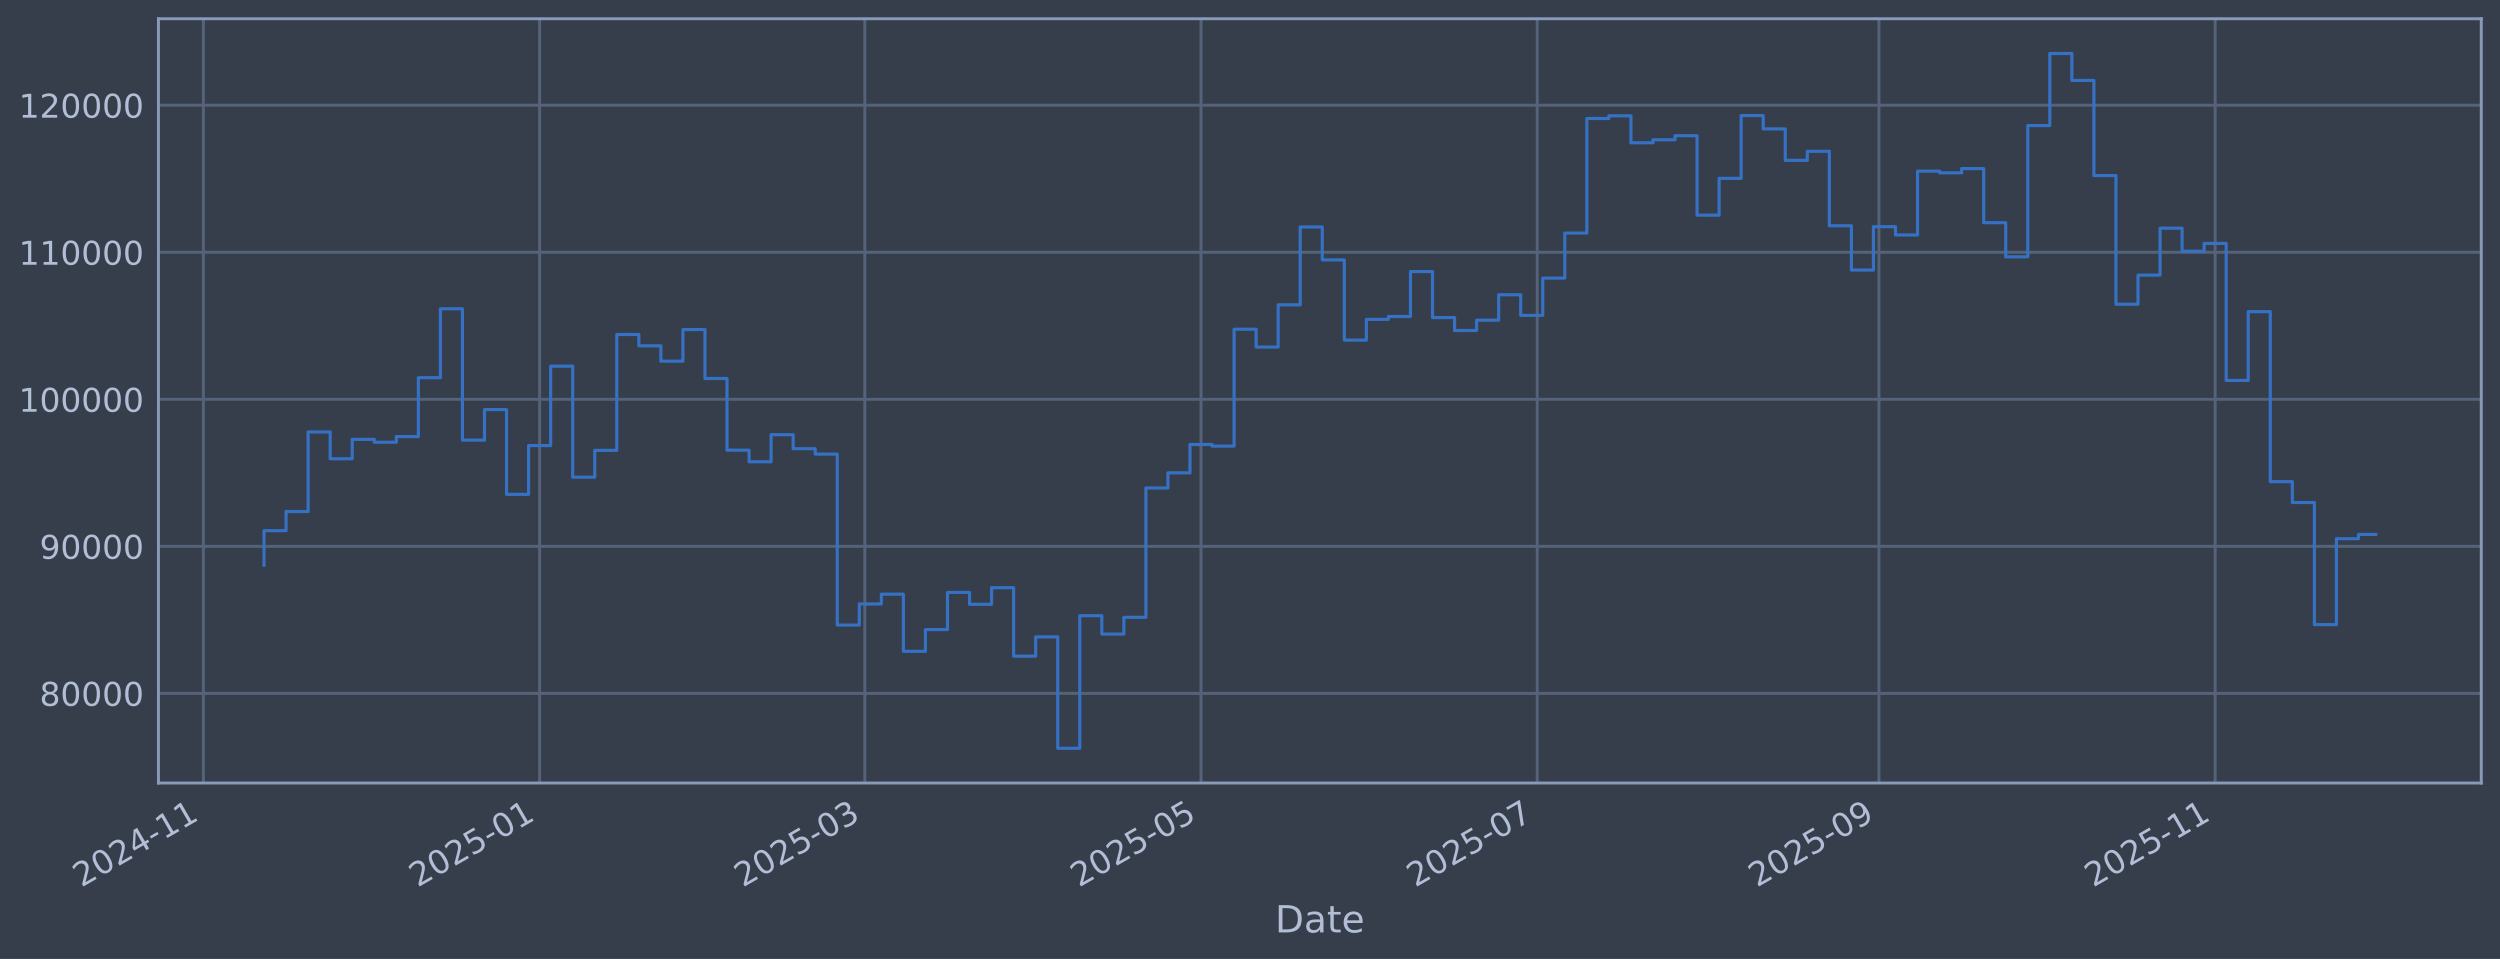
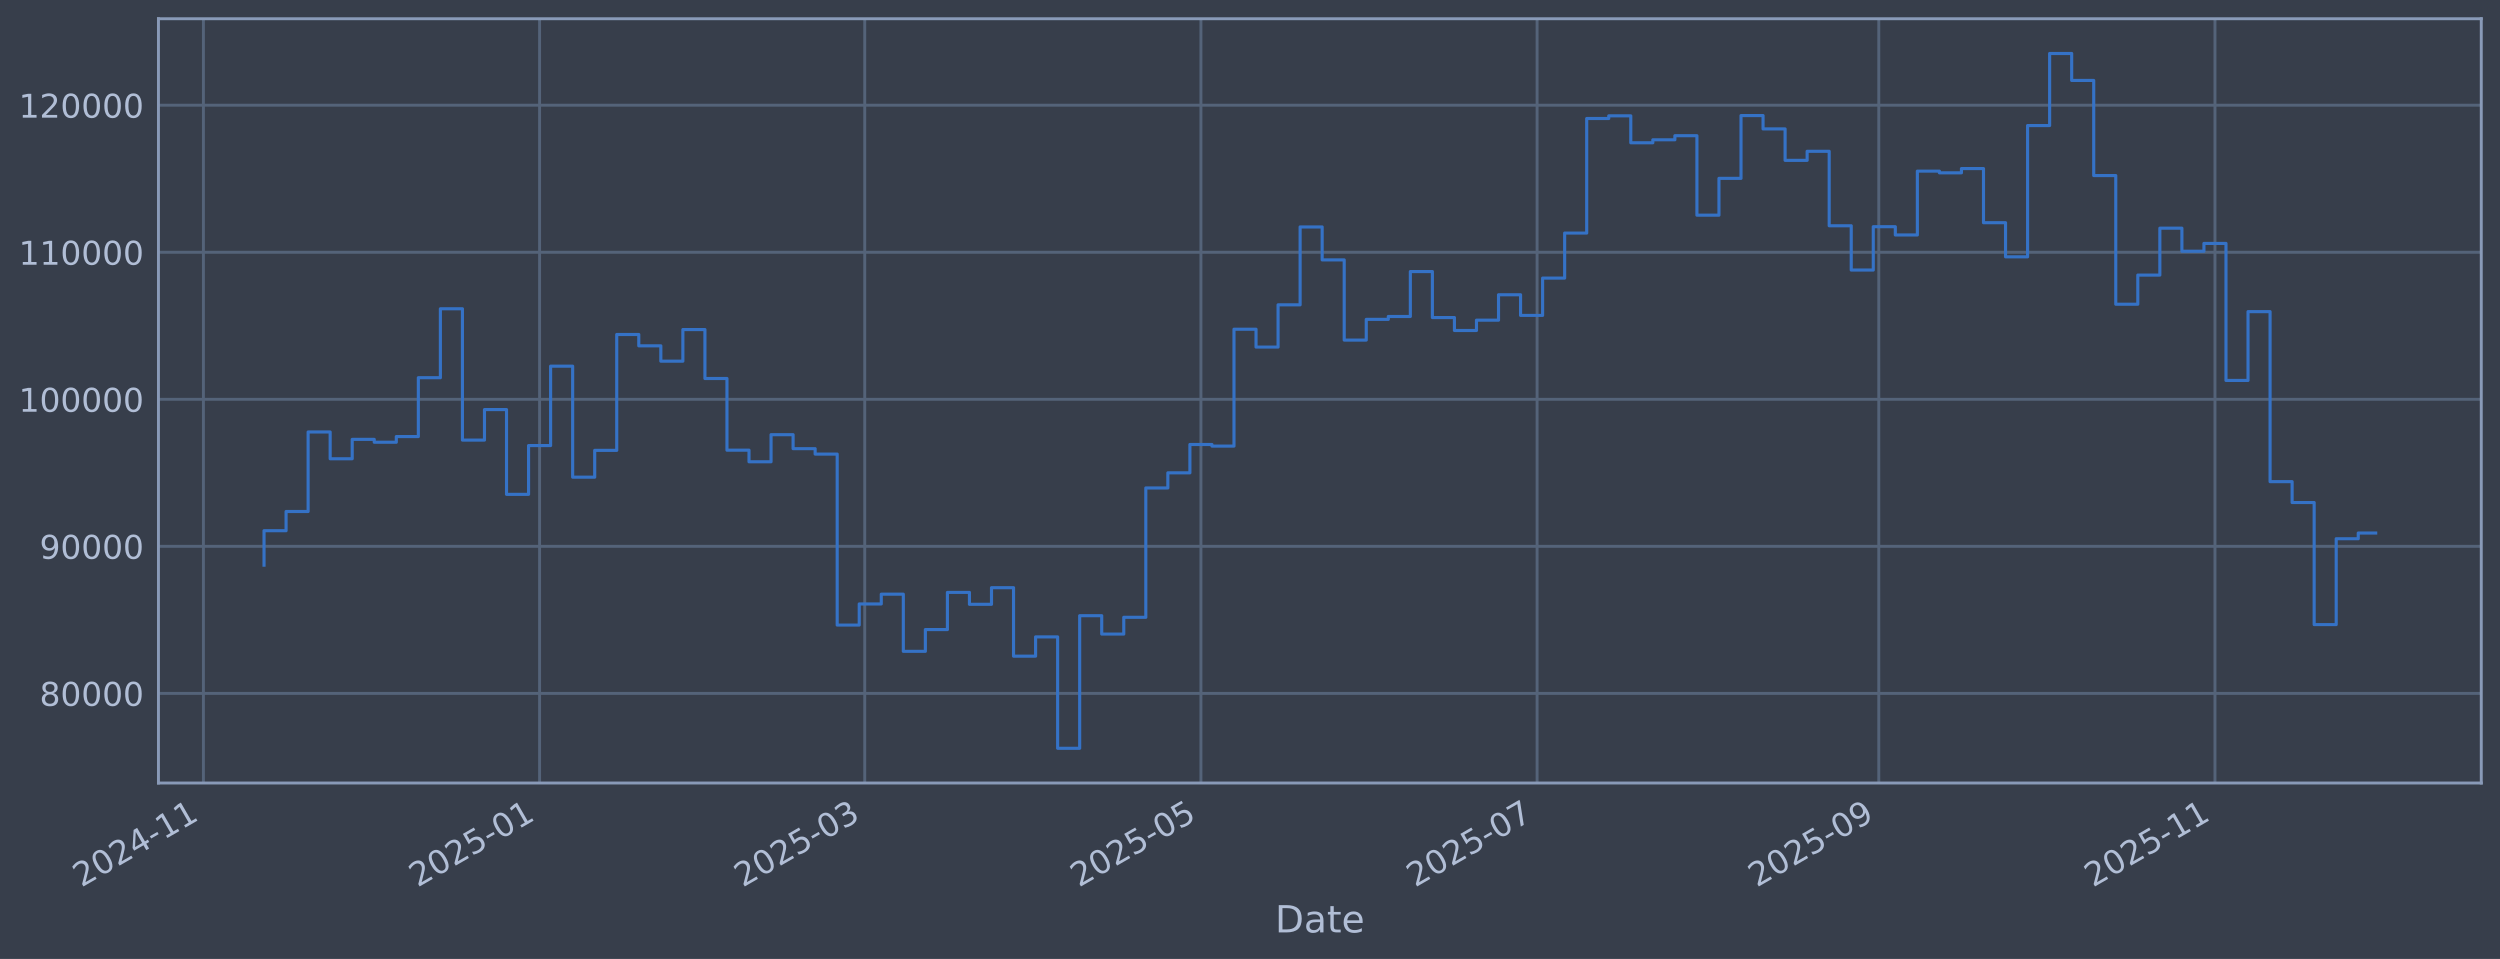
<svg xmlns="http://www.w3.org/2000/svg" xmlns:xlink="http://www.w3.org/1999/xlink" width="960.9pt" height="368.58pt" viewBox="0 0 960.9 368.58" version="1.1">
  <defs>
    <style type="text/css">*{stroke-linejoin: round; stroke-linecap: butt}</style>
  </defs>
  <g id="figure_1">
    <g id="patch_1">
      <path d="M 0 368.58  L 960.9 368.58  L 960.9 0  L 0 0  z " style="fill: #373e4b" />
    </g>
    <g id="axes_1">
      <g id="patch_2">
        <path d="M 60.901 300.96  L 953.701 300.96  L 953.701 7.2  L 60.901 7.2  z " style="fill: #373e4b" />
      </g>
      <g id="matplotlib.axis_1">
        <g id="xtick_1">
          <g id="line2d_1">
-             <path d="M 78.179 300.96  L 78.179 7.2  " clip-path="url(#p18558699cc)" style="fill: none; stroke: #546379; stroke-width: 1.12; stroke-linecap: square" />
+             <path d="M 78.182 300.96  L 78.182 7.2  " clip-path="url(#p875f252c41)" style="fill: none; stroke: #546379; stroke-width: 1.12; stroke-linecap: square" />
          </g>
          <g id="line2d_2" />
          <g id="text_1">
-             <g style="fill: #b1bed6" transform="translate(31.27582 341.1745) rotate(-30) scale(0.126 -0.126)">
+             <g style="fill: #b1bed6" transform="translate(31.27831 341.1745) rotate(-30) scale(0.126 -0.126)">
              <defs>
                <path id="DejaVuSans-32" d="M 1228 531  L 3431 531  L 3431 0  L 469 0  L 469 531  Q 828 903 1448 1529  Q 2069 2156 2228 2338  Q 2531 2678 2651 2914  Q 2772 3150 2772 3378  Q 2772 3750 2511 3984  Q 2250 4219 1831 4219  Q 1534 4219 1204 4116  Q 875 4013 500 3803  L 500 4441  Q 881 4594 1212 4672  Q 1544 4750 1819 4750  Q 2544 4750 2975 4387  Q 3406 4025 3406 3419  Q 3406 3131 3298 2873  Q 3191 2616 2906 2266  Q 2828 2175 2409 1742  Q 1991 1309 1228 531  z " transform="scale(0.015625)" />
                <path id="DejaVuSans-30" d="M 2034 4250  Q 1547 4250 1301 3770  Q 1056 3291 1056 2328  Q 1056 1369 1301 889  Q 1547 409 2034 409  Q 2525 409 2770 889  Q 3016 1369 3016 2328  Q 3016 3291 2770 3770  Q 2525 4250 2034 4250  z M 2034 4750  Q 2819 4750 3233 4129  Q 3647 3509 3647 2328  Q 3647 1150 3233 529  Q 2819 -91 2034 -91  Q 1250 -91 836 529  Q 422 1150 422 2328  Q 422 3509 836 4129  Q 1250 4750 2034 4750  z " transform="scale(0.015625)" />
                <path id="DejaVuSans-34" d="M 2419 4116  L 825 1625  L 2419 1625  L 2419 4116  z M 2253 4666  L 3047 4666  L 3047 1625  L 3713 1625  L 3713 1100  L 3047 1100  L 3047 0  L 2419 0  L 2419 1100  L 313 1100  L 313 1709  L 2253 4666  z " transform="scale(0.015625)" />
                <path id="DejaVuSans-2d" d="M 313 2009  L 1997 2009  L 1997 1497  L 313 1497  L 313 2009  z " transform="scale(0.015625)" />
                <path id="DejaVuSans-31" d="M 794 531  L 1825 531  L 1825 4091  L 703 3866  L 703 4441  L 1819 4666  L 2450 4666  L 2450 531  L 3481 531  L 3481 0  L 794 0  L 794 531  z " transform="scale(0.015625)" />
              </defs>
              <use xlink:href="#DejaVuSans-32" />
              <use xlink:href="#DejaVuSans-30" transform="translate(63.62305 0)" />
              <use xlink:href="#DejaVuSans-32" transform="translate(127.2461 0)" />
              <use xlink:href="#DejaVuSans-34" transform="translate(190.8691 0)" />
              <use xlink:href="#DejaVuSans-2d" transform="translate(254.4922 0)" />
              <use xlink:href="#DejaVuSans-31" transform="translate(290.5762 0)" />
              <use xlink:href="#DejaVuSans-31" transform="translate(354.1992 0)" />
            </g>
          </g>
        </g>
        <g id="xtick_2">
          <g id="line2d_3">
-             <path d="M 207.406 300.96  L 207.406 7.2  " clip-path="url(#p18558699cc)" style="fill: none; stroke: #546379; stroke-width: 1.12; stroke-linecap: square" />
+             <path d="M 207.395 300.96  L 207.395 7.2  " clip-path="url(#p875f252c41)" style="fill: none; stroke: #546379; stroke-width: 1.12; stroke-linecap: square" />
          </g>
          <g id="line2d_4" />
          <g id="text_2">
-             <g style="fill: #b1bed6" transform="translate(160.5028 341.1745) rotate(-30) scale(0.126 -0.126)">
+             <g style="fill: #b1bed6" transform="translate(160.4915 341.1745) rotate(-30) scale(0.126 -0.126)">
              <defs>
                <path id="DejaVuSans-35" d="M 691 4666  L 3169 4666  L 3169 4134  L 1269 4134  L 1269 2991  Q 1406 3038 1543 3061  Q 1681 3084 1819 3084  Q 2600 3084 3056 2656  Q 3513 2228 3513 1497  Q 3513 744 3044 326  Q 2575 -91 1722 -91  Q 1428 -91 1123 -41  Q 819 9 494 109  L 494 744  Q 775 591 1075 516  Q 1375 441 1709 441  Q 2250 441 2565 725  Q 2881 1009 2881 1497  Q 2881 1984 2565 2268  Q 2250 2553 1709 2553  Q 1456 2553 1204 2497  Q 953 2441 691 2322  L 691 4666  z " transform="scale(0.015625)" />
              </defs>
              <use xlink:href="#DejaVuSans-32" />
              <use xlink:href="#DejaVuSans-30" transform="translate(63.62305 0)" />
              <use xlink:href="#DejaVuSans-32" transform="translate(127.2461 0)" />
              <use xlink:href="#DejaVuSans-35" transform="translate(190.8691 0)" />
              <use xlink:href="#DejaVuSans-2d" transform="translate(254.4922 0)" />
              <use xlink:href="#DejaVuSans-30" transform="translate(290.5762 0)" />
              <use xlink:href="#DejaVuSans-31" transform="translate(354.1992 0)" />
            </g>
          </g>
        </g>
        <g id="xtick_3">
          <g id="line2d_5">
-             <path d="M 332.396 300.96  L 332.396 7.2  " clip-path="url(#p18558699cc)" style="fill: none; stroke: #546379; stroke-width: 1.12; stroke-linecap: square" />
+             <path d="M 332.371 300.96  L 332.371 7.2  " clip-path="url(#p875f252c41)" style="fill: none; stroke: #546379; stroke-width: 1.12; stroke-linecap: square" />
          </g>
          <g id="line2d_6" />
          <g id="text_3">
-             <g style="fill: #b1bed6" transform="translate(285.4928 341.1745) rotate(-30) scale(0.126 -0.126)">
+             <g style="fill: #b1bed6" transform="translate(285.4682 341.1745) rotate(-30) scale(0.126 -0.126)">
              <defs>
                <path id="DejaVuSans-33" d="M 2597 2516  Q 3050 2419 3304 2112  Q 3559 1806 3559 1356  Q 3559 666 3084 287  Q 2609 -91 1734 -91  Q 1441 -91 1130 -33  Q 819 25 488 141  L 488 750  Q 750 597 1062 519  Q 1375 441 1716 441  Q 2309 441 2620 675  Q 2931 909 2931 1356  Q 2931 1769 2642 2001  Q 2353 2234 1838 2234  L 1294 2234  L 1294 2753  L 1863 2753  Q 2328 2753 2575 2939  Q 2822 3125 2822 3475  Q 2822 3834 2567 4026  Q 2313 4219 1838 4219  Q 1578 4219 1281 4162  Q 984 4106 628 3988  L 628 4550  Q 988 4650 1302 4700  Q 1616 4750 1894 4750  Q 2613 4750 3031 4423  Q 3450 4097 3450 3541  Q 3450 3153 3228 2886  Q 3006 2619 2597 2516  z " transform="scale(0.015625)" />
              </defs>
              <use xlink:href="#DejaVuSans-32" />
              <use xlink:href="#DejaVuSans-30" transform="translate(63.62305 0)" />
              <use xlink:href="#DejaVuSans-32" transform="translate(127.2461 0)" />
              <use xlink:href="#DejaVuSans-35" transform="translate(190.8691 0)" />
              <use xlink:href="#DejaVuSans-2d" transform="translate(254.4922 0)" />
              <use xlink:href="#DejaVuSans-30" transform="translate(290.5762 0)" />
              <use xlink:href="#DejaVuSans-33" transform="translate(354.1992 0)" />
            </g>
          </g>
        </g>
        <g id="xtick_4">
          <g id="line2d_7">
-             <path d="M 461.623 300.96  L 461.623 7.2  " clip-path="url(#p18558699cc)" style="fill: none; stroke: #546379; stroke-width: 1.12; stroke-linecap: square" />
+             <path d="M 461.585 300.96  L 461.585 7.2  " clip-path="url(#p875f252c41)" style="fill: none; stroke: #546379; stroke-width: 1.12; stroke-linecap: square" />
          </g>
          <g id="line2d_8" />
          <g id="text_4">
-             <g style="fill: #b1bed6" transform="translate(414.7197 341.1745) rotate(-30) scale(0.126 -0.126)">
+             <g style="fill: #b1bed6" transform="translate(414.6813 341.1745) rotate(-30) scale(0.126 -0.126)">
              <use xlink:href="#DejaVuSans-32" />
              <use xlink:href="#DejaVuSans-30" transform="translate(63.62305 0)" />
              <use xlink:href="#DejaVuSans-32" transform="translate(127.2461 0)" />
              <use xlink:href="#DejaVuSans-35" transform="translate(190.8691 0)" />
              <use xlink:href="#DejaVuSans-2d" transform="translate(254.4922 0)" />
              <use xlink:href="#DejaVuSans-30" transform="translate(290.5762 0)" />
              <use xlink:href="#DejaVuSans-35" transform="translate(354.1992 0)" />
            </g>
          </g>
        </g>
        <g id="xtick_5">
          <g id="line2d_9">
-             <path d="M 590.85 300.96  L 590.85 7.2  " clip-path="url(#p18558699cc)" style="fill: none; stroke: #546379; stroke-width: 1.12; stroke-linecap: square" />
+             <path d="M 590.798 300.96  L 590.798 7.2  " clip-path="url(#p875f252c41)" style="fill: none; stroke: #546379; stroke-width: 1.12; stroke-linecap: square" />
          </g>
          <g id="line2d_10" />
          <g id="text_5">
-             <g style="fill: #b1bed6" transform="translate(543.9467 341.1745) rotate(-30) scale(0.126 -0.126)">
+             <g style="fill: #b1bed6" transform="translate(543.8945 341.1745) rotate(-30) scale(0.126 -0.126)">
              <defs>
                <path id="DejaVuSans-37" d="M 525 4666  L 3525 4666  L 3525 4397  L 1831 0  L 1172 0  L 2766 4134  L 525 4134  L 525 4666  z " transform="scale(0.015625)" />
              </defs>
              <use xlink:href="#DejaVuSans-32" />
              <use xlink:href="#DejaVuSans-30" transform="translate(63.62305 0)" />
              <use xlink:href="#DejaVuSans-32" transform="translate(127.2461 0)" />
              <use xlink:href="#DejaVuSans-35" transform="translate(190.8691 0)" />
              <use xlink:href="#DejaVuSans-2d" transform="translate(254.4922 0)" />
              <use xlink:href="#DejaVuSans-30" transform="translate(290.5762 0)" />
              <use xlink:href="#DejaVuSans-37" transform="translate(354.1992 0)" />
            </g>
          </g>
        </g>
        <g id="xtick_6">
          <g id="line2d_11">
-             <path d="M 722.195 300.96  L 722.195 7.2  " clip-path="url(#p18558699cc)" style="fill: none; stroke: #546379; stroke-width: 1.12; stroke-linecap: square" />
+             <path d="M 722.129 300.96  L 722.129 7.2  " clip-path="url(#p875f252c41)" style="fill: none; stroke: #546379; stroke-width: 1.12; stroke-linecap: square" />
          </g>
          <g id="line2d_12" />
          <g id="text_6">
-             <g style="fill: #b1bed6" transform="translate(675.2921 341.1745) rotate(-30) scale(0.126 -0.126)">
+             <g style="fill: #b1bed6" transform="translate(675.2259 341.1745) rotate(-30) scale(0.126 -0.126)">
              <defs>
                <path id="DejaVuSans-39" d="M 703 97  L 703 672  Q 941 559 1184 500  Q 1428 441 1663 441  Q 2288 441 2617 861  Q 2947 1281 2994 2138  Q 2813 1869 2534 1725  Q 2256 1581 1919 1581  Q 1219 1581 811 2004  Q 403 2428 403 3163  Q 403 3881 828 4315  Q 1253 4750 1959 4750  Q 2769 4750 3195 4129  Q 3622 3509 3622 2328  Q 3622 1225 3098 567  Q 2575 -91 1691 -91  Q 1453 -91 1209 -44  Q 966 3 703 97  z M 1959 2075  Q 2384 2075 2632 2365  Q 2881 2656 2881 3163  Q 2881 3666 2632 3958  Q 2384 4250 1959 4250  Q 1534 4250 1286 3958  Q 1038 3666 1038 3163  Q 1038 2656 1286 2365  Q 1534 2075 1959 2075  z " transform="scale(0.015625)" />
              </defs>
              <use xlink:href="#DejaVuSans-32" />
              <use xlink:href="#DejaVuSans-30" transform="translate(63.62305 0)" />
              <use xlink:href="#DejaVuSans-32" transform="translate(127.2461 0)" />
              <use xlink:href="#DejaVuSans-35" transform="translate(190.8691 0)" />
              <use xlink:href="#DejaVuSans-2d" transform="translate(254.4922 0)" />
              <use xlink:href="#DejaVuSans-30" transform="translate(290.5762 0)" />
              <use xlink:href="#DejaVuSans-39" transform="translate(354.1992 0)" />
            </g>
          </g>
        </g>
        <g id="xtick_7">
          <g id="line2d_13">
-             <path d="M 851.422 300.96  L 851.422 7.2  " clip-path="url(#p18558699cc)" style="fill: none; stroke: #546379; stroke-width: 1.12; stroke-linecap: square" />
+             <path d="M 851.342 300.96  L 851.342 7.2  " clip-path="url(#p875f252c41)" style="fill: none; stroke: #546379; stroke-width: 1.12; stroke-linecap: square" />
          </g>
          <g id="line2d_14" />
          <g id="text_7">
-             <g style="fill: #b1bed6" transform="translate(804.519 341.1745) rotate(-30) scale(0.126 -0.126)">
+             <g style="fill: #b1bed6" transform="translate(804.4391 341.1745) rotate(-30) scale(0.126 -0.126)">
              <use xlink:href="#DejaVuSans-32" />
              <use xlink:href="#DejaVuSans-30" transform="translate(63.62305 0)" />
              <use xlink:href="#DejaVuSans-32" transform="translate(127.2461 0)" />
              <use xlink:href="#DejaVuSans-35" transform="translate(190.8691 0)" />
              <use xlink:href="#DejaVuSans-2d" transform="translate(254.4922 0)" />
              <use xlink:href="#DejaVuSans-31" transform="translate(290.5762 0)" />
              <use xlink:href="#DejaVuSans-31" transform="translate(354.1992 0)" />
            </g>
          </g>
        </g>
        <g id="text_8">
          <g style="fill: #b1bed6" transform="translate(490.0914 358.3856) scale(0.144 -0.144)">
            <defs>
              <path id="DejaVuSans-44" d="M 1259 4147  L 1259 519  L 2022 519  Q 2988 519 3436 956  Q 3884 1394 3884 2338  Q 3884 3275 3436 3711  Q 2988 4147 2022 4147  L 1259 4147  z M 628 4666  L 1925 4666  Q 3281 4666 3915 4102  Q 4550 3538 4550 2338  Q 4550 1131 3912 565  Q 3275 0 1925 0  L 628 0  L 628 4666  z " transform="scale(0.015625)" />
              <path id="DejaVuSans-61" d="M 2194 1759  Q 1497 1759 1228 1600  Q 959 1441 959 1056  Q 959 750 1161 570  Q 1363 391 1709 391  Q 2188 391 2477 730  Q 2766 1069 2766 1631  L 2766 1759  L 2194 1759  z M 3341 1997  L 3341 0  L 2766 0  L 2766 531  Q 2569 213 2275 61  Q 1981 -91 1556 -91  Q 1019 -91 701 211  Q 384 513 384 1019  Q 384 1609 779 1909  Q 1175 2209 1959 2209  L 2766 2209  L 2766 2266  Q 2766 2663 2505 2880  Q 2244 3097 1772 3097  Q 1472 3097 1187 3025  Q 903 2953 641 2809  L 641 3341  Q 956 3463 1253 3523  Q 1550 3584 1831 3584  Q 2591 3584 2966 3190  Q 3341 2797 3341 1997  z " transform="scale(0.015625)" />
              <path id="DejaVuSans-74" d="M 1172 4494  L 1172 3500  L 2356 3500  L 2356 3053  L 1172 3053  L 1172 1153  Q 1172 725 1289 603  Q 1406 481 1766 481  L 2356 481  L 2356 0  L 1766 0  Q 1100 0 847 248  Q 594 497 594 1153  L 594 3053  L 172 3053  L 172 3500  L 594 3500  L 594 4494  L 1172 4494  z " transform="scale(0.015625)" />
              <path id="DejaVuSans-65" d="M 3597 1894  L 3597 1613  L 953 1613  Q 991 1019 1311 708  Q 1631 397 2203 397  Q 2534 397 2845 478  Q 3156 559 3463 722  L 3463 178  Q 3153 47 2828 -22  Q 2503 -91 2169 -91  Q 1331 -91 842 396  Q 353 884 353 1716  Q 353 2575 817 3079  Q 1281 3584 2069 3584  Q 2775 3584 3186 3129  Q 3597 2675 3597 1894  z M 3022 2063  Q 3016 2534 2758 2815  Q 2500 3097 2075 3097  Q 1594 3097 1305 2825  Q 1016 2553 972 2059  L 3022 2063  z " transform="scale(0.015625)" />
            </defs>
            <use xlink:href="#DejaVuSans-44" />
            <use xlink:href="#DejaVuSans-61" transform="translate(77.00195 0)" />
            <use xlink:href="#DejaVuSans-74" transform="translate(138.2812 0)" />
            <use xlink:href="#DejaVuSans-65" transform="translate(177.4902 0)" />
          </g>
        </g>
      </g>
      <g id="matplotlib.axis_2">
        <g id="ytick_1">
          <g id="line2d_15">
-             <path d="M 60.901 266.507  L 953.701 266.507  " clip-path="url(#p18558699cc)" style="fill: none; stroke: #546379; stroke-width: 1.12; stroke-linecap: square" />
+             <path d="M 60.901 266.507  L 953.701 266.507  " clip-path="url(#p875f252c41)" style="fill: none; stroke: #546379; stroke-width: 1.12; stroke-linecap: square" />
          </g>
          <g id="line2d_16" />
          <g id="text_9">
            <g style="fill: #b1bed6" transform="translate(15.21675 271.2944) scale(0.126 -0.126)">
              <defs>
                <path id="DejaVuSans-38" d="M 2034 2216  Q 1584 2216 1326 1975  Q 1069 1734 1069 1313  Q 1069 891 1326 650  Q 1584 409 2034 409  Q 2484 409 2743 651  Q 3003 894 3003 1313  Q 3003 1734 2745 1975  Q 2488 2216 2034 2216  z M 1403 2484  Q 997 2584 770 2862  Q 544 3141 544 3541  Q 544 4100 942 4425  Q 1341 4750 2034 4750  Q 2731 4750 3128 4425  Q 3525 4100 3525 3541  Q 3525 3141 3298 2862  Q 3072 2584 2669 2484  Q 3125 2378 3379 2068  Q 3634 1759 3634 1313  Q 3634 634 3220 271  Q 2806 -91 2034 -91  Q 1263 -91 848 271  Q 434 634 434 1313  Q 434 1759 690 2068  Q 947 2378 1403 2484  z M 1172 3481  Q 1172 3119 1398 2916  Q 1625 2713 2034 2713  Q 2441 2713 2670 2916  Q 2900 3119 2900 3481  Q 2900 3844 2670 4047  Q 2441 4250 2034 4250  Q 1625 4250 1398 4047  Q 1172 3844 1172 3481  z " transform="scale(0.015625)" />
              </defs>
              <use xlink:href="#DejaVuSans-38" />
              <use xlink:href="#DejaVuSans-30" transform="translate(63.62305 0)" />
              <use xlink:href="#DejaVuSans-30" transform="translate(127.2461 0)" />
              <use xlink:href="#DejaVuSans-30" transform="translate(190.8691 0)" />
              <use xlink:href="#DejaVuSans-30" transform="translate(254.4922 0)" />
            </g>
          </g>
        </g>
        <g id="ytick_2">
          <g id="line2d_17">
-             <path d="M 60.901 209.991  L 953.701 209.991  " clip-path="url(#p18558699cc)" style="fill: none; stroke: #546379; stroke-width: 1.12; stroke-linecap: square" />
+             <path d="M 60.901 209.991  L 953.701 209.991  " clip-path="url(#p875f252c41)" style="fill: none; stroke: #546379; stroke-width: 1.12; stroke-linecap: square" />
          </g>
          <g id="line2d_18" />
          <g id="text_10">
            <g style="fill: #b1bed6" transform="translate(15.21675 214.7784) scale(0.126 -0.126)">
              <use xlink:href="#DejaVuSans-39" />
              <use xlink:href="#DejaVuSans-30" transform="translate(63.62305 0)" />
              <use xlink:href="#DejaVuSans-30" transform="translate(127.2461 0)" />
              <use xlink:href="#DejaVuSans-30" transform="translate(190.8691 0)" />
              <use xlink:href="#DejaVuSans-30" transform="translate(254.4922 0)" />
            </g>
          </g>
        </g>
        <g id="ytick_3">
          <g id="line2d_19">
-             <path d="M 60.901 153.475  L 953.701 153.475  " clip-path="url(#p18558699cc)" style="fill: none; stroke: #546379; stroke-width: 1.12; stroke-linecap: square" />
+             <path d="M 60.901 153.475  L 953.701 153.475  " clip-path="url(#p875f252c41)" style="fill: none; stroke: #546379; stroke-width: 1.12; stroke-linecap: square" />
          </g>
          <g id="line2d_20" />
          <g id="text_11">
            <g style="fill: #b1bed6" transform="translate(7.2 158.2624) scale(0.126 -0.126)">
              <use xlink:href="#DejaVuSans-31" />
              <use xlink:href="#DejaVuSans-30" transform="translate(63.62305 0)" />
              <use xlink:href="#DejaVuSans-30" transform="translate(127.2461 0)" />
              <use xlink:href="#DejaVuSans-30" transform="translate(190.8691 0)" />
              <use xlink:href="#DejaVuSans-30" transform="translate(254.4922 0)" />
              <use xlink:href="#DejaVuSans-30" transform="translate(318.1152 0)" />
            </g>
          </g>
        </g>
        <g id="ytick_4">
          <g id="line2d_21">
-             <path d="M 60.901 96.959  L 953.701 96.959  " clip-path="url(#p18558699cc)" style="fill: none; stroke: #546379; stroke-width: 1.12; stroke-linecap: square" />
+             <path d="M 60.901 96.959  L 953.701 96.959  " clip-path="url(#p875f252c41)" style="fill: none; stroke: #546379; stroke-width: 1.12; stroke-linecap: square" />
          </g>
          <g id="line2d_22" />
          <g id="text_12">
            <g style="fill: #b1bed6" transform="translate(7.2 101.7464) scale(0.126 -0.126)">
              <use xlink:href="#DejaVuSans-31" />
              <use xlink:href="#DejaVuSans-31" transform="translate(63.62305 0)" />
              <use xlink:href="#DejaVuSans-30" transform="translate(127.2461 0)" />
              <use xlink:href="#DejaVuSans-30" transform="translate(190.8691 0)" />
              <use xlink:href="#DejaVuSans-30" transform="translate(254.4922 0)" />
              <use xlink:href="#DejaVuSans-30" transform="translate(318.1152 0)" />
            </g>
          </g>
        </g>
        <g id="ytick_5">
          <g id="line2d_23">
-             <path d="M 60.901 40.443  L 953.701 40.443  " clip-path="url(#p18558699cc)" style="fill: none; stroke: #546379; stroke-width: 1.12; stroke-linecap: square" />
+             <path d="M 60.901 40.443  L 953.701 40.443  " clip-path="url(#p875f252c41)" style="fill: none; stroke: #546379; stroke-width: 1.12; stroke-linecap: square" />
          </g>
          <g id="line2d_24" />
          <g id="text_13">
            <g style="fill: #b1bed6" transform="translate(7.2 45.23038) scale(0.126 -0.126)">
              <use xlink:href="#DejaVuSans-31" />
              <use xlink:href="#DejaVuSans-32" transform="translate(63.62305 0)" />
              <use xlink:href="#DejaVuSans-30" transform="translate(127.2461 0)" />
              <use xlink:href="#DejaVuSans-30" transform="translate(190.8691 0)" />
              <use xlink:href="#DejaVuSans-30" transform="translate(254.4922 0)" />
              <use xlink:href="#DejaVuSans-30" transform="translate(318.1152 0)" />
            </g>
          </g>
        </g>
      </g>
      <g id="line2d_25">
-         <path d="M 101.482 217.227  L 101.482 203.982  L 109.956 203.982  L 109.956 196.6  L 118.43 196.6  L 118.43 166.039  L 126.904 166.039  L 126.904 176.325  L 135.378 176.325  L 135.378 168.884  L 143.852 168.884  L 143.852 169.981  L 152.326 169.981  L 152.326 167.799  L 160.8 167.799  L 160.8 145.181  L 169.274 145.181  L 169.274 118.684  L 177.747 118.684  L 177.747 169.15  L 186.221 169.15  L 186.221 157.431  L 194.695 157.431  L 194.695 190.005  L 203.169 190.005  L 203.169 171.257  L 211.643 171.257  L 211.643 140.741  L 220.117 140.741  L 220.117 183.414  L 228.591 183.414  L 228.591 173.103  L 237.065 173.103  L 237.065 128.558  L 245.539 128.558  L 245.539 132.92  L 254.012 132.92  L 254.012 138.823  L 262.486 138.823  L 262.486 126.664  L 270.96 126.664  L 270.96 145.48  L 279.434 145.48  L 279.434 173.026  L 287.908 173.026  L 287.908 177.483  L 296.382 177.483  L 296.382 167.075  L 304.856 167.075  L 304.856 172.449  L 313.33 172.449  L 313.33 174.529  L 321.804 174.529  L 321.804 240.251  L 330.278 240.251  L 330.278 232.136  L 338.751 232.136  L 338.751 228.384  L 347.225 228.384  L 347.225 250.348  L 355.699 250.348  L 355.699 241.982  L 364.173 241.982  L 364.173 227.695  L 372.647 227.695  L 372.647 232.275  L 381.121 232.275  L 381.121 225.885  L 389.595 225.885  L 389.595 252.202  L 398.069 252.202  L 398.069 244.794  L 406.543 244.794  L 406.543 287.607  L 415.017 287.607  L 415.017 236.648  L 423.49 236.648  L 423.49 243.711  L 431.964 243.711  L 431.964 237.274  L 440.438 237.274  L 440.438 187.55  L 448.912 187.55  L 448.912 181.744  L 457.386 181.744  L 457.386 170.843  L 465.86 170.843  L 465.86 171.457  L 474.334 171.457  L 474.334 126.538  L 482.808 126.538  L 482.808 133.4  L 491.282 133.4  L 491.282 117.165  L 499.756 117.165  L 499.756 87.226  L 508.229 87.226  L 508.229 99.891  L 516.703 99.891  L 516.703 130.713  L 525.177 130.713  L 525.177 122.762  L 533.651 122.762  L 533.651 121.64  L 542.125 121.64  L 542.125 104.371  L 550.599 104.371  L 550.599 122.06  L 559.073 122.06  L 559.073 127.024  L 567.547 127.024  L 567.547 123.068  L 576.021 123.068  L 576.021 113.291  L 584.495 113.291  L 584.495 121.228  L 592.968 121.228  L 592.968 106.889  L 601.442 106.889  L 601.442 89.583  L 609.916 89.583  L 609.916 45.556  L 618.39 45.556  L 618.39 44.53  L 626.864 44.53  L 626.864 54.873  L 635.338 54.873  L 635.338 53.734  L 643.812 53.734  L 643.812 52.167  L 652.286 52.167  L 652.286 82.708  L 660.76 82.708  L 660.76 68.563  L 669.233 68.563  L 669.233 44.425  L 677.707 44.425  L 677.707 49.554  L 686.181 49.554  L 686.181 61.631  L 694.655 61.631  L 694.655 58.15  L 703.129 58.15  L 703.129 86.767  L 711.603 86.767  L 711.603 103.793  L 720.077 103.793  L 720.077 87.139  L 728.551 87.139  L 728.551 90.316  L 737.025 90.316  L 737.025 65.776  L 745.499 65.776  L 745.499 66.427  L 753.972 66.427  L 753.972 64.794  L 762.446 64.794  L 762.446 85.598  L 770.92 85.598  L 770.92 98.718  L 779.394 98.718  L 779.394 48.256  L 787.868 48.256  L 787.868 20.553  L 796.342 20.553  L 796.342 30.924  L 804.816 30.924  L 804.816 67.478  L 813.29 67.478  L 813.29 116.932  L 821.764 116.932  L 821.764 105.73  L 830.238 105.73  L 830.238 87.704  L 838.711 87.704  L 838.711 96.572  L 847.185 96.572  L 847.185 93.557  L 855.659 93.557  L 855.659 146.227  L 864.133 146.227  L 864.133 119.779  L 872.607 119.779  L 872.607 185.129  L 881.081 185.129  L 881.081 193.155  L 889.555 193.155  L 889.555 240.071  L 898.029 240.071  L 898.029 207.066  L 906.503 207.066  L 906.503 205.423  L 913.119 205.423  L 913.119 205.423  " clip-path="url(#p18558699cc)" style="fill: none; stroke: #3572c6; stroke-width: 1.2; stroke-linecap: square" />
+         <path d="M 101.482 217.227  L 101.482 203.982  L 109.955 203.982  L 109.955 196.6  L 118.428 196.6  L 118.428 166.039  L 126.901 166.039  L 126.901 176.325  L 135.374 176.325  L 135.374 168.884  L 143.847 168.884  L 143.847 169.981  L 152.32 169.981  L 152.32 167.799  L 160.793 167.799  L 160.793 145.181  L 169.266 145.181  L 169.266 118.684  L 177.739 118.684  L 177.739 169.15  L 186.212 169.15  L 186.212 157.431  L 194.685 157.431  L 194.685 190.005  L 203.158 190.005  L 203.158 171.257  L 211.631 171.257  L 211.631 140.741  L 220.104 140.741  L 220.104 183.414  L 228.577 183.414  L 228.577 173.103  L 237.05 173.103  L 237.05 128.558  L 245.523 128.558  L 245.523 132.92  L 253.996 132.92  L 253.996 138.823  L 262.469 138.823  L 262.469 126.664  L 270.942 126.664  L 270.942 145.48  L 279.415 145.48  L 279.415 173.026  L 287.888 173.026  L 287.888 177.483  L 296.361 177.483  L 296.361 167.075  L 304.834 167.075  L 304.834 172.449  L 313.307 172.449  L 313.307 174.529  L 321.78 174.529  L 321.78 240.251  L 330.253 240.251  L 330.253 232.136  L 338.726 232.136  L 338.726 228.384  L 347.199 228.384  L 347.199 250.348  L 355.672 250.348  L 355.672 241.982  L 364.145 241.982  L 364.145 227.695  L 372.618 227.695  L 372.618 232.275  L 381.091 232.275  L 381.091 225.885  L 389.564 225.885  L 389.564 252.202  L 398.037 252.202  L 398.037 244.794  L 406.51 244.794  L 406.51 287.607  L 414.983 287.607  L 414.983 236.648  L 423.456 236.648  L 423.456 243.711  L 431.929 243.711  L 431.929 237.274  L 440.402 237.274  L 440.402 187.55  L 448.875 187.55  L 448.875 181.744  L 457.348 181.744  L 457.348 170.843  L 465.821 170.843  L 465.821 171.457  L 474.294 171.457  L 474.294 126.538  L 482.767 126.538  L 482.767 133.4  L 491.24 133.4  L 491.24 117.165  L 499.713 117.165  L 499.713 87.226  L 508.186 87.226  L 508.186 99.891  L 516.659 99.891  L 516.659 130.713  L 525.132 130.713  L 525.132 122.762  L 533.605 122.762  L 533.605 121.64  L 542.078 121.64  L 542.078 104.371  L 550.551 104.371  L 550.551 122.06  L 559.024 122.06  L 559.024 127.024  L 567.497 127.024  L 567.497 123.068  L 575.97 123.068  L 575.97 113.291  L 584.443 113.291  L 584.443 121.228  L 592.916 121.228  L 592.916 106.889  L 601.389 106.889  L 601.389 89.583  L 609.862 89.583  L 609.862 45.556  L 618.335 45.556  L 618.335 44.53  L 626.808 44.53  L 626.808 54.873  L 635.281 54.873  L 635.281 53.734  L 643.754 53.734  L 643.754 52.167  L 652.227 52.167  L 652.227 82.708  L 660.7 82.708  L 660.7 68.563  L 669.173 68.563  L 669.173 44.425  L 677.646 44.425  L 677.646 49.554  L 686.119 49.554  L 686.119 61.631  L 694.592 61.631  L 694.592 58.15  L 703.065 58.15  L 703.065 86.767  L 711.538 86.767  L 711.538 103.793  L 720.011 103.793  L 720.011 87.139  L 728.484 87.139  L 728.484 90.316  L 736.957 90.316  L 736.957 65.776  L 745.43 65.776  L 745.43 66.427  L 753.903 66.427  L 753.903 64.794  L 762.376 64.794  L 762.376 85.598  L 770.849 85.598  L 770.849 98.718  L 779.322 98.718  L 779.322 48.256  L 787.795 48.256  L 787.795 20.553  L 796.268 20.553  L 796.268 30.924  L 804.741 30.924  L 804.741 67.478  L 813.214 67.478  L 813.214 116.932  L 821.687 116.932  L 821.687 105.73  L 830.16 105.73  L 830.16 87.704  L 838.633 87.704  L 838.633 96.572  L 847.106 96.572  L 847.106 93.557  L 855.579 93.557  L 855.579 146.227  L 864.052 146.227  L 864.052 119.779  L 872.525 119.779  L 872.525 185.129  L 880.998 185.129  L 880.998 193.155  L 889.471 193.155  L 889.471 240.071  L 897.944 240.071  L 897.944 207.066  L 906.417 207.066  L 906.417 204.878  L 913.119 204.878  L 913.119 204.878  " clip-path="url(#p875f252c41)" style="fill: none; stroke: #3572c6; stroke-width: 1.2; stroke-linecap: square" />
      </g>
      <g id="patch_3">
        <path d="M 60.901 300.96  L 60.901 7.2  " style="fill: none; stroke: #899ab8; stroke-width: 1.12; stroke-linejoin: miter; stroke-linecap: square" />
      </g>
      <g id="patch_4">
        <path d="M 953.701 300.96  L 953.701 7.2  " style="fill: none; stroke: #899ab8; stroke-width: 1.12; stroke-linejoin: miter; stroke-linecap: square" />
      </g>
      <g id="patch_5">
        <path d="M 60.901 300.96  L 953.701 300.96  " style="fill: none; stroke: #899ab8; stroke-width: 1.12; stroke-linejoin: miter; stroke-linecap: square" />
      </g>
      <g id="patch_6">
        <path d="M 60.901 7.2  L 953.701 7.2  " style="fill: none; stroke: #899ab8; stroke-width: 1.12; stroke-linejoin: miter; stroke-linecap: square" />
      </g>
    </g>
  </g>
  <defs>
-     <clipPath id="p18558699cc">
+     <clipPath id="p875f252c41">
      <rect x="60.901" y="7.2" width="892.8" height="293.76" />
    </clipPath>
  </defs>
</svg>
